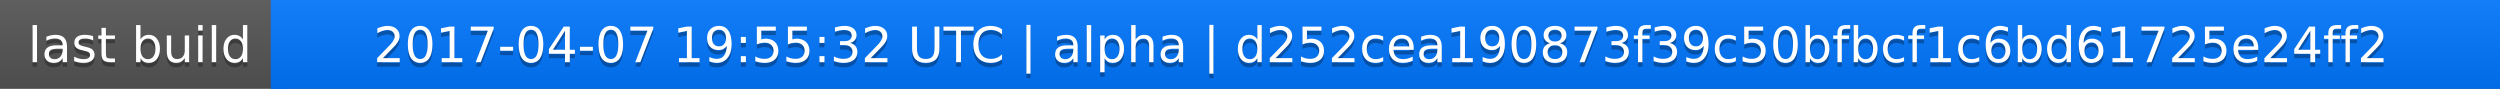
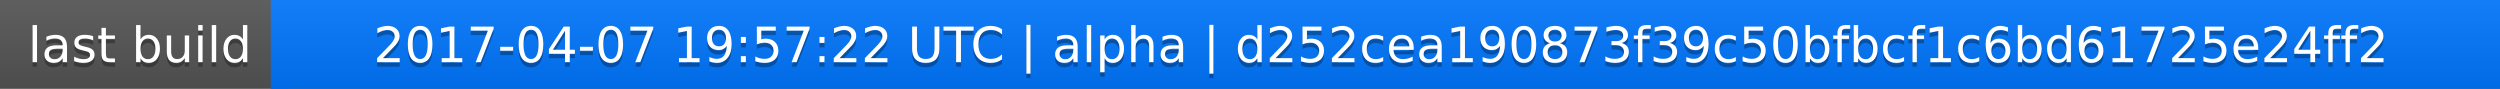
<svg xmlns="http://www.w3.org/2000/svg" width="563" height="20">
  <linearGradient id="a" x2="0" y2="100%">
    <stop offset="0" stop-color="#bbb" stop-opacity=".1" />
    <stop offset="1" stop-opacity=".1" />
  </linearGradient>
  <rect rx="0" width="563" height="20" fill="#555" />
  <rect rx="0" x="61" width="502" height="20" fill="#07f" />
  <path fill="#07f" d="M61 0h4v20h-4z" />
  <rect rx="0" width="563" height="20" fill="url(#a)" />
  <g fill="#fff" text-anchor="middle" font-family="DejaVu Sans,Verdana,Geneva,sans-serif" font-size="11">
    <text x="31.5" y="15" fill="#010101" fill-opacity=".3">last build</text>
    <text x="31.5" y="14">last build</text>
-     <text x="311" y="15" fill="#010101" fill-opacity=".3">2017-04-07 19:55:32 UTC | alpha | d252cea190873f39c50bfbcf1c6bd61725e24ff2</text>
-     <text x="311" y="14">2017-04-07 19:55:32 UTC | alpha | d252cea190873f39c50bfbcf1c6bd61725e24ff2</text>
+     <text x="311" y="15" fill="#010101" fill-opacity=".3">2017-04-07 19:57:22 UTC | alpha | d252cea190873f39c50bfbcf1c6bd61725e24ff2</text>
+     <text x="311" y="14">2017-04-07 19:57:22 UTC | alpha | d252cea190873f39c50bfbcf1c6bd61725e24ff2</text>
  </g>
</svg>
